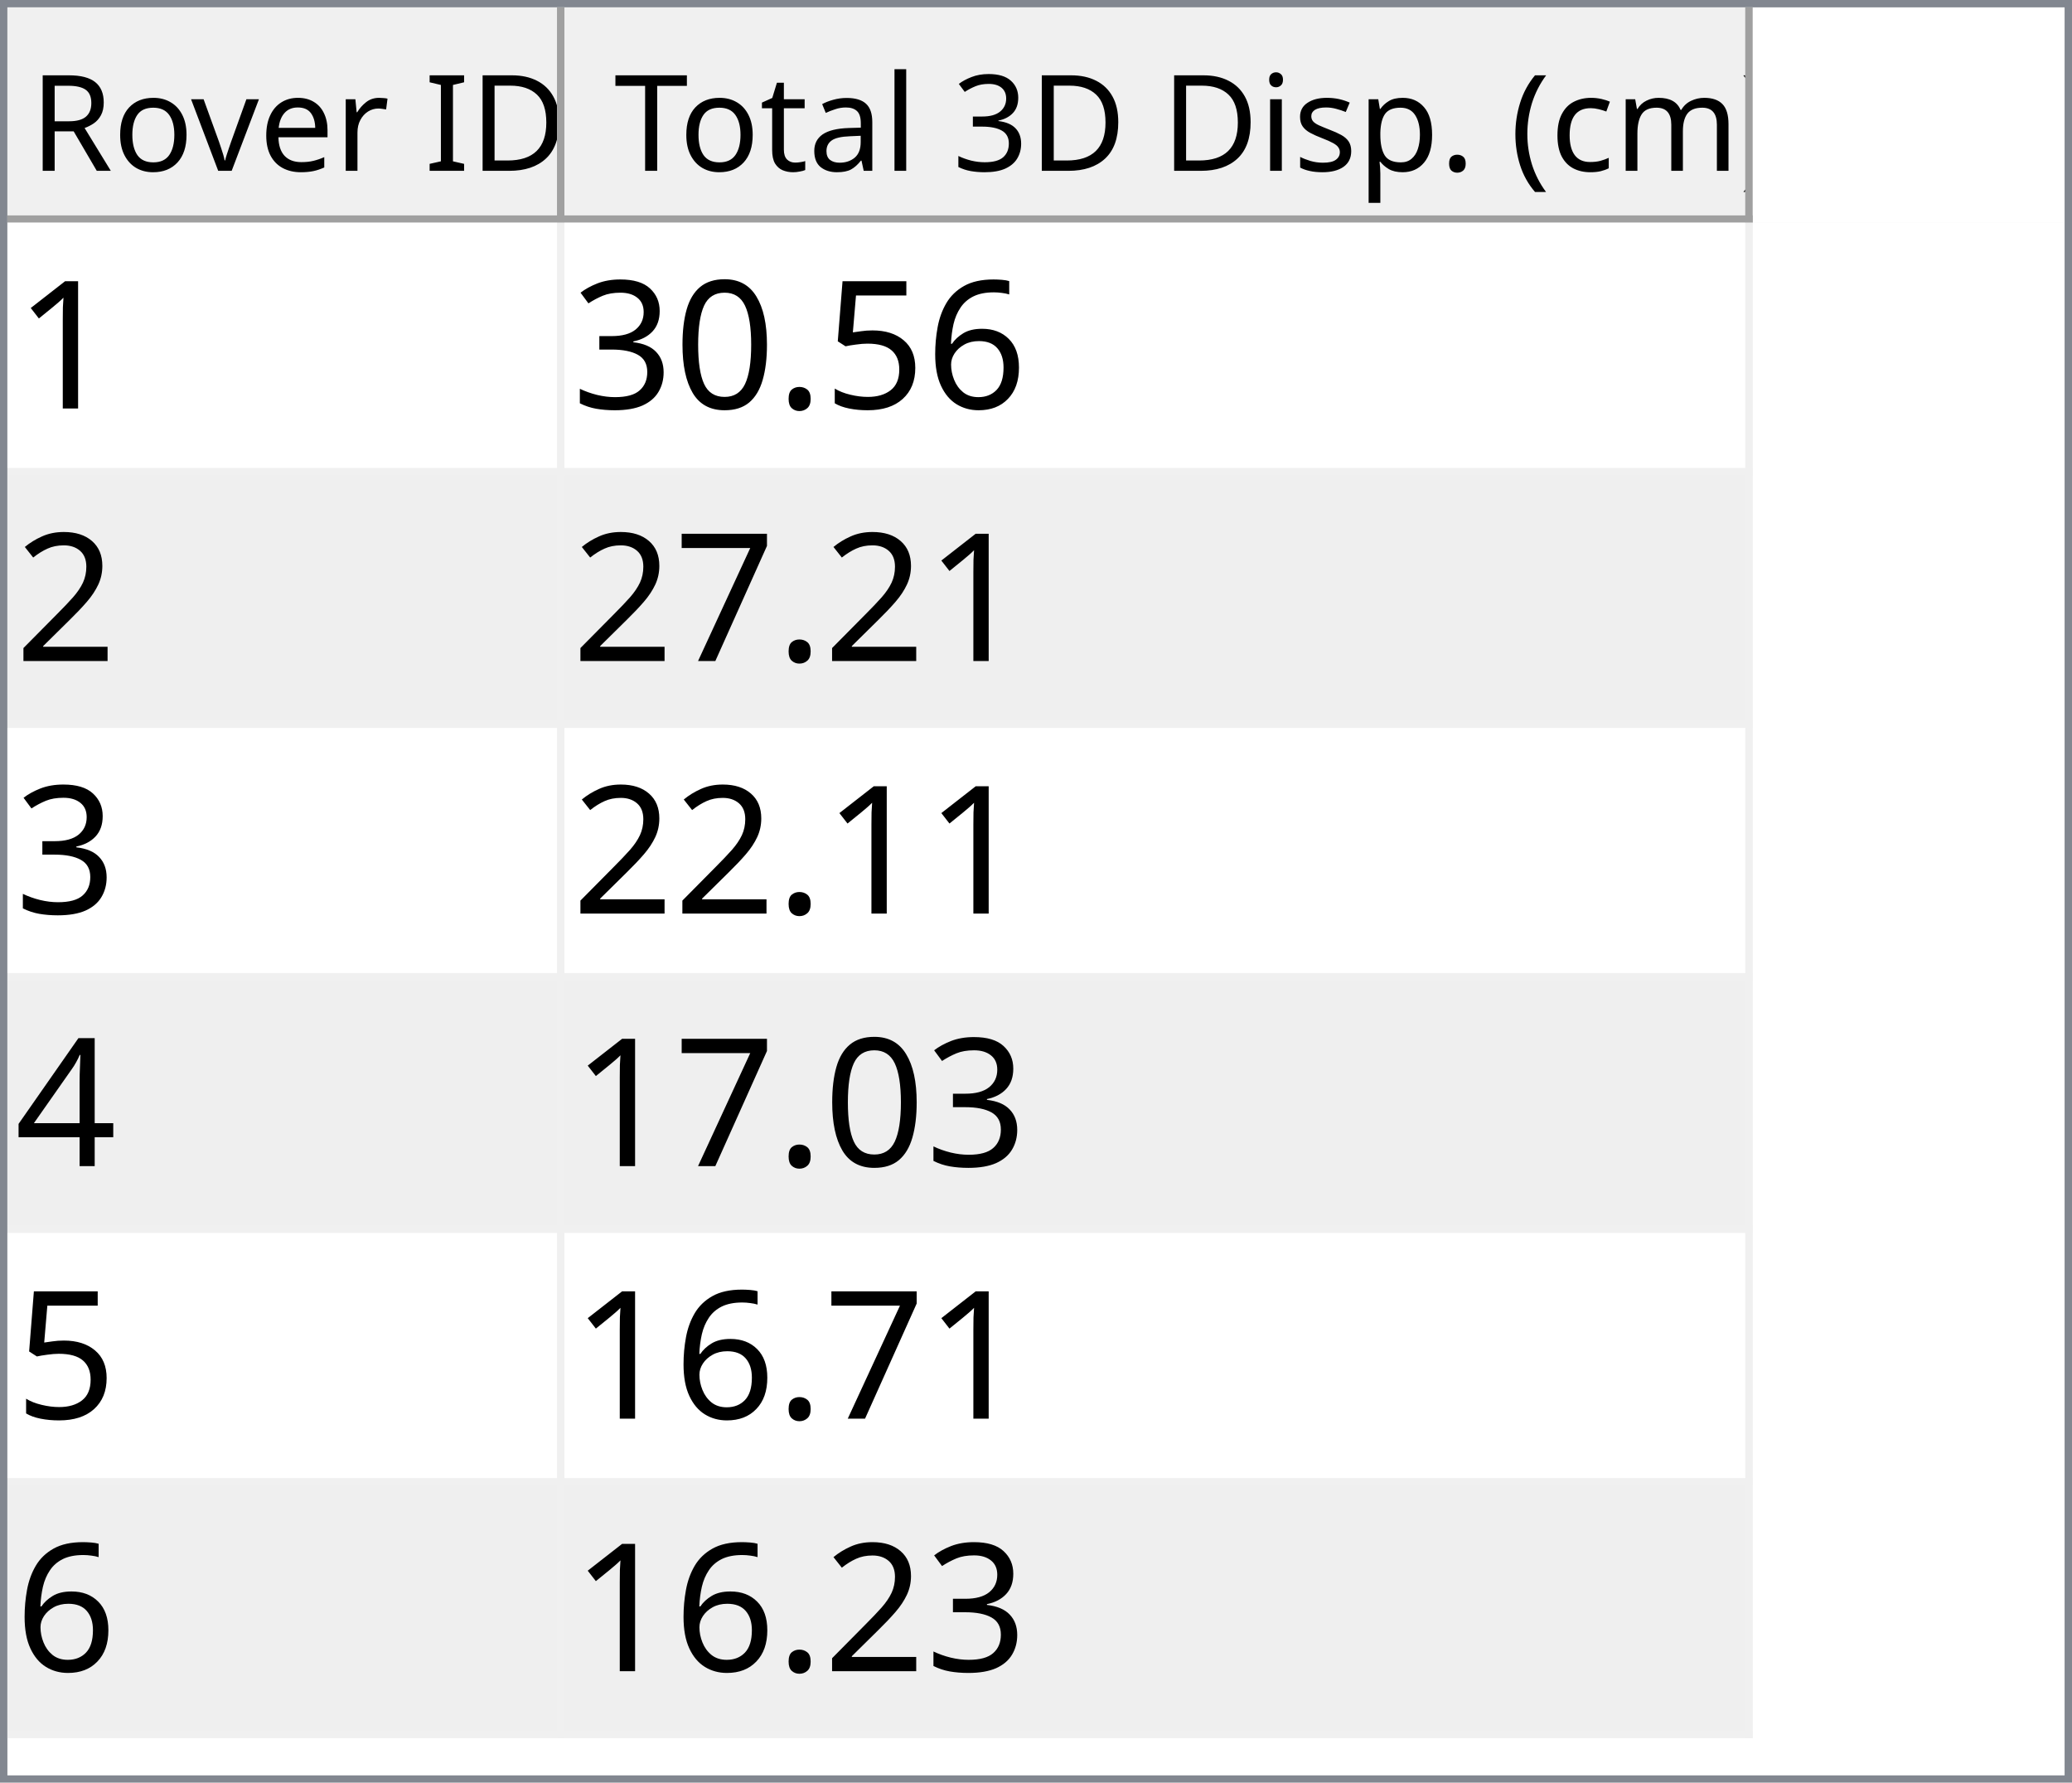
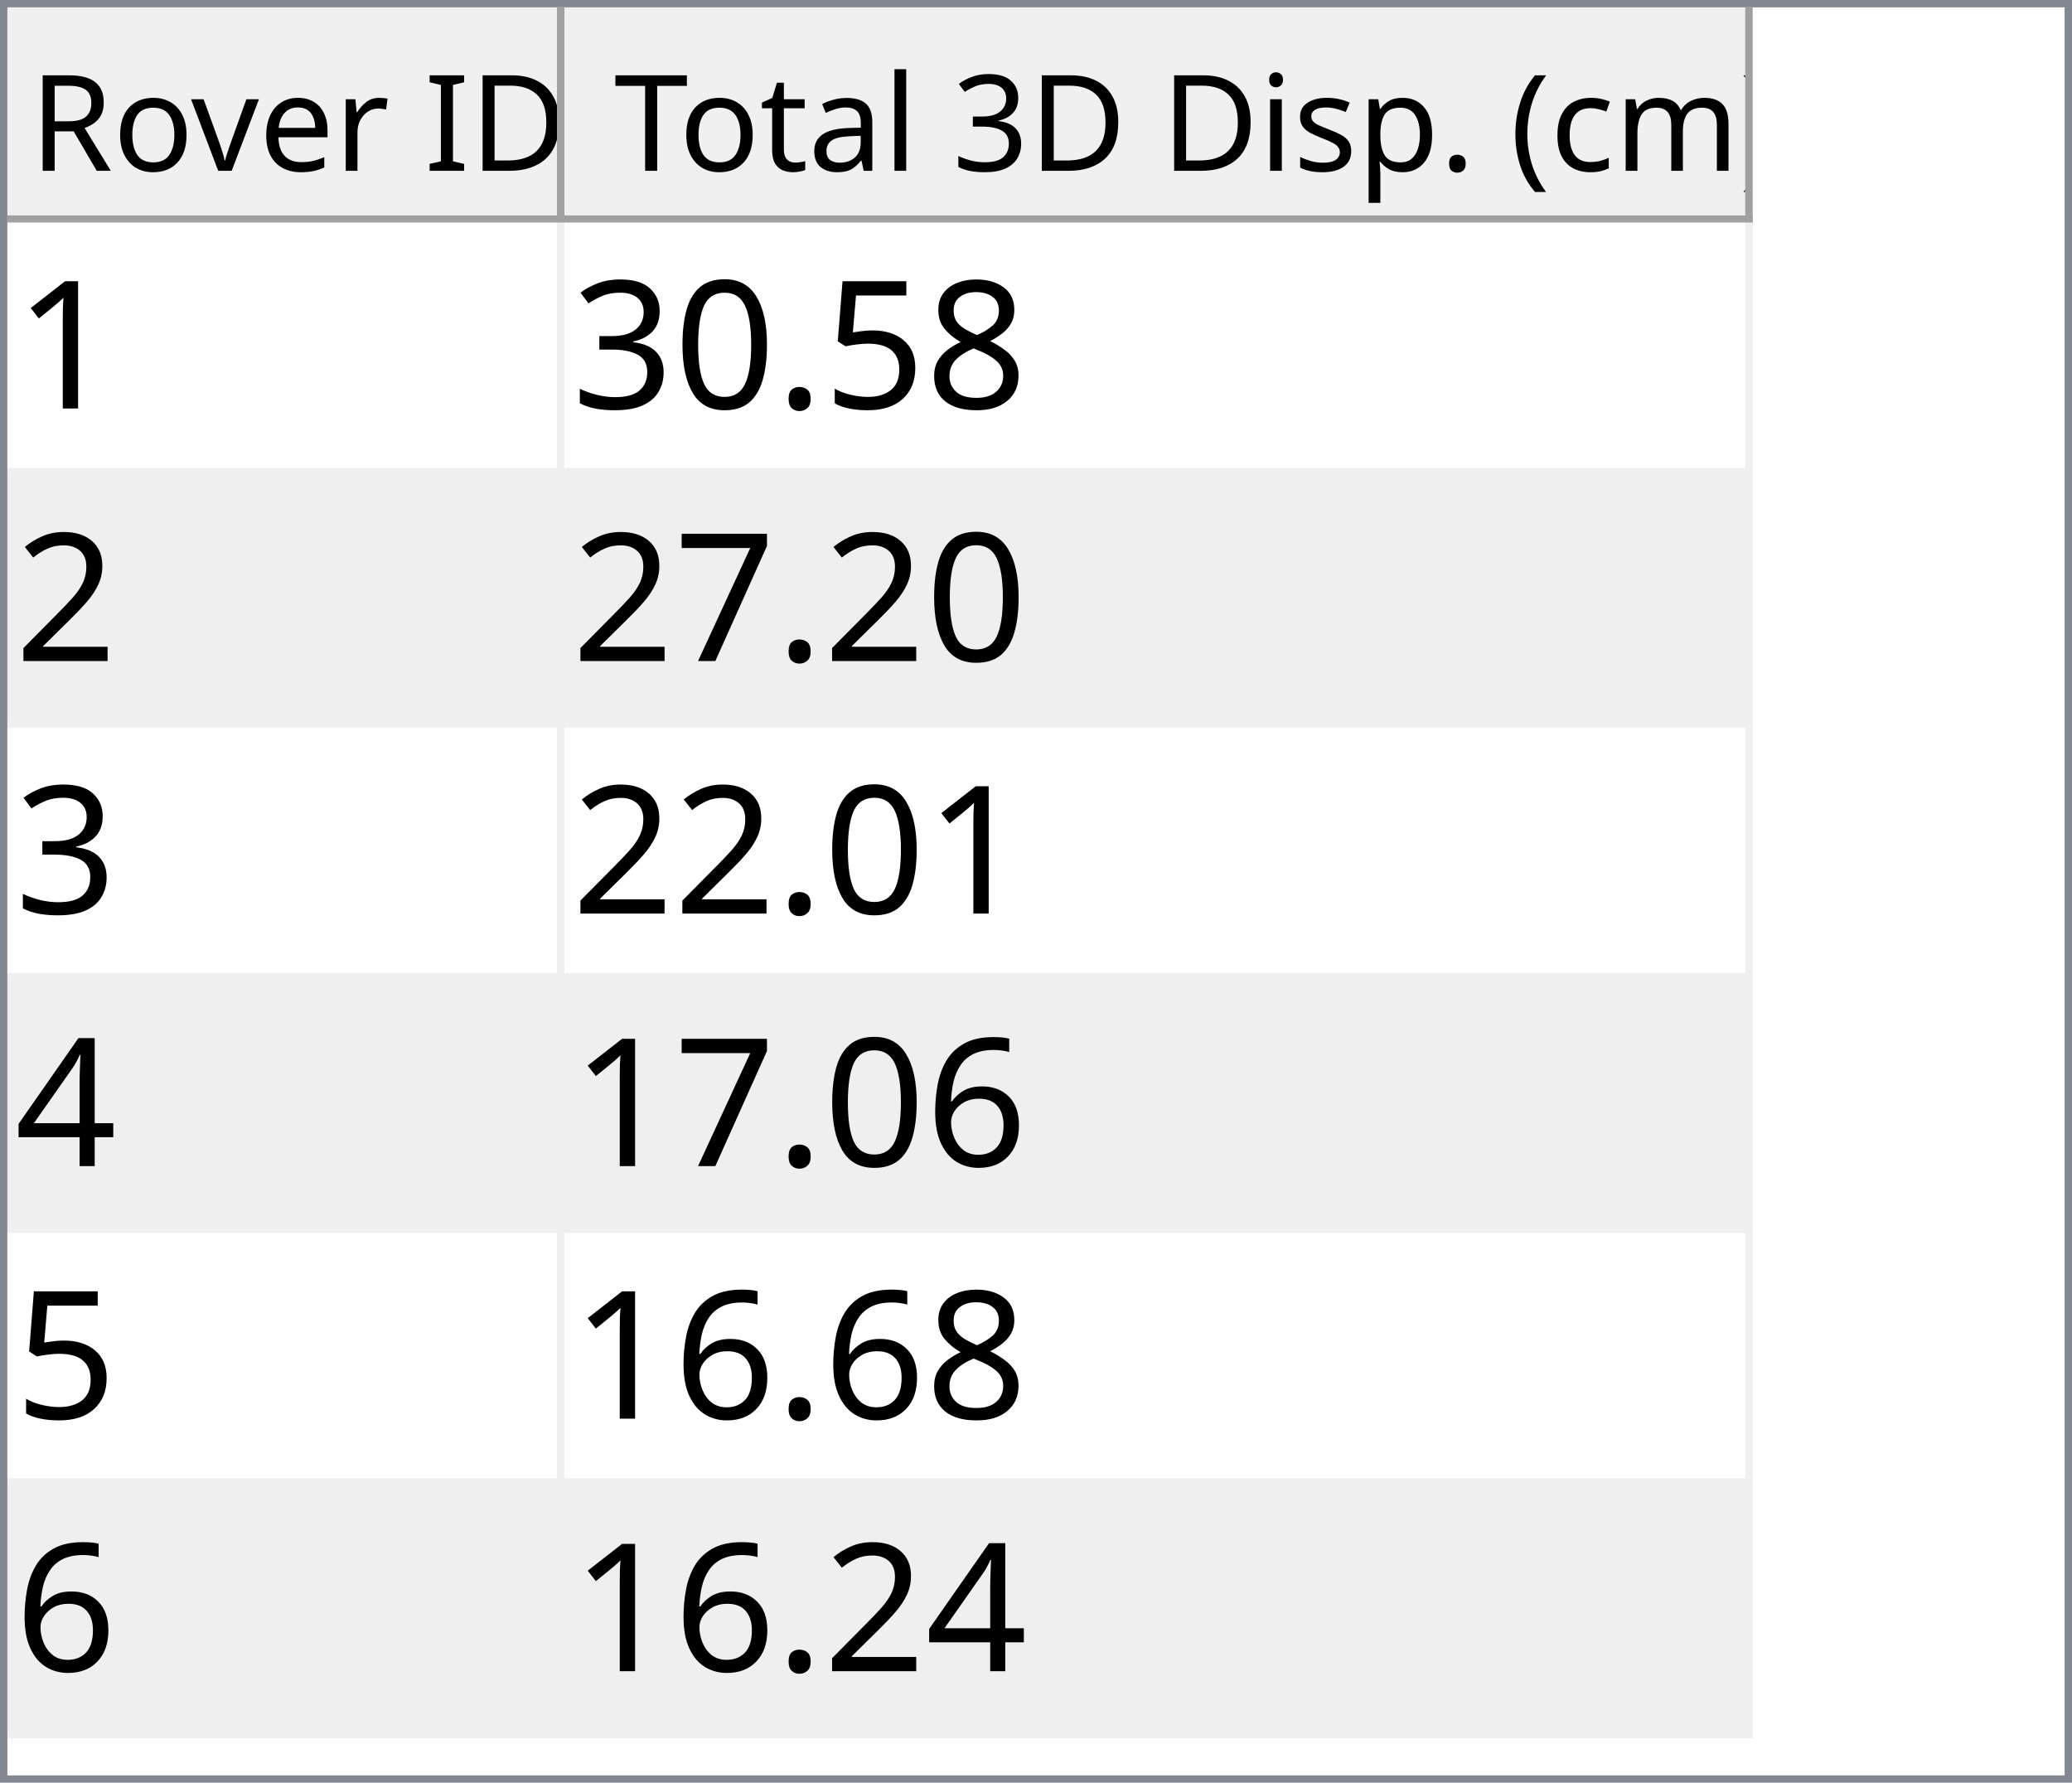
<svg xmlns="http://www.w3.org/2000/svg" style="fill-opacity:1; color-rendering:auto; color-interpolation:auto; text-rendering:auto; stroke:black; stroke-linecap:square; stroke-miterlimit:10; shape-rendering:auto; stroke-opacity:1; fill:black; stroke-dasharray:none; font-weight:normal; stroke-width:1; font-family:'Dialog'; font-style:normal; stroke-linejoin:miter; font-size:12px; stroke-dashoffset:0; image-rendering:auto;" width="279" height="240">
  <defs id="genericDefs" />
  <g>
    <defs id="defs1">
      <clipPath clipPathUnits="userSpaceOnUse" id="clipPath1">
        <path d="M0 0 L279 0 L279 240 L0 240 L0 0 Z" />
      </clipPath>
      <clipPath clipPathUnits="userSpaceOnUse" id="clipPath2">
        <path d="M0 0 L0 240 L279 240 L279 0 Z" />
      </clipPath>
      <clipPath clipPathUnits="userSpaceOnUse" id="clipPath3">
        <path d="M0 0 L0 29 L277 29 L277 0 Z" />
      </clipPath>
      <clipPath clipPathUnits="userSpaceOnUse" id="clipPath4">
        <path d="M0 0 L0 29 L75 29 L75 0 Z" />
      </clipPath>
      <clipPath clipPathUnits="userSpaceOnUse" id="clipPath5">
        <path d="M1 1 L1 28 L74 28 L74 1 Z" />
      </clipPath>
      <clipPath clipPathUnits="userSpaceOnUse" id="clipPath6">
        <path d="M0 0 L0 27 L73 27 L73 0 Z" />
      </clipPath>
      <clipPath clipPathUnits="userSpaceOnUse" id="clipPath7">
        <path d="M-0.5 -0.5 L-0.5 28.5 L74.5 28.5 L74.5 -0.5 Z" />
      </clipPath>
      <clipPath clipPathUnits="userSpaceOnUse" id="clipPath8">
        <path d="M0 0 L0 29 L160 29 L160 0 Z" />
      </clipPath>
      <clipPath clipPathUnits="userSpaceOnUse" id="clipPath9">
        <path d="M1 1 L1 28 L159 28 L159 1 Z" />
      </clipPath>
      <clipPath clipPathUnits="userSpaceOnUse" id="clipPath10">
        <path d="M0 0 L0 27 L158 27 L158 0 Z" />
      </clipPath>
      <clipPath clipPathUnits="userSpaceOnUse" id="clipPath11">
        <path d="M-0.5 -0.5 L-0.5 28.5 L159.5 28.5 L159.5 -0.5 Z" />
      </clipPath>
      <clipPath clipPathUnits="userSpaceOnUse" id="clipPath12">
        <path d="M0 0 L0 209 L277 209 L277 0 Z" />
      </clipPath>
      <clipPath clipPathUnits="userSpaceOnUse" id="clipPath13">
        <path d="M0 0 L0 204 L235 204 L235 0 Z" />
      </clipPath>
      <clipPath clipPathUnits="userSpaceOnUse" id="clipPath14">
        <path d="M-0.5 -0.5 L-0.5 203.5 L234.5 203.5 L234.5 -0.5 Z" />
      </clipPath>
      <clipPath clipPathUnits="userSpaceOnUse" id="clipPath15">
        <path d="M0 0 L0 33 L74 33 L74 0 Z" />
      </clipPath>
      <clipPath clipPathUnits="userSpaceOnUse" id="clipPath16">
        <path d="M0 0 L0 33 L159 33 L159 0 Z" />
      </clipPath>
      <font horiz-adv-x="64.551" id="font1">
        <font-face ascent="107.91" descent="25.098" units-per-em="100" style="font-style:normal; font-family:Segoe UI; font-weight:normal;" />
        <missing-glyph horiz-adv-x="64.551" d="M8.109 0 L8.109 68.266 L56.453 68.266 L56.453 0 L8.109 0 ZM15.328 7.234 L49.219 7.234 L49.219 61.031 L15.328 61.031 L15.328 7.234 Z" />
        <glyph unicode="D" horiz-adv-x="70.117" d="M9.188 0 L9.188 70.016 L28.516 70.016 Q65.531 70.016 65.531 35.891 Q65.531 19.672 55.25 9.836 Q44.969 0 27.734 0 L9.188 0 ZM17.391 62.594 L17.391 7.422 L27.828 7.422 Q41.609 7.422 49.273 14.797 Q56.938 22.172 56.938 35.688 Q56.938 62.594 28.328 62.594 L17.391 62.594 Z" />
        <glyph unicode="I" horiz-adv-x="26.611" d="M17.391 0 L9.188 0 L9.188 70.016 L17.391 70.016 L17.391 0 Z" />
        <glyph unicode=" " horiz-adv-x="27.393" d="" />
        <glyph unicode="r" horiz-adv-x="34.766" d="M34.188 41.891 Q32.078 43.5 28.125 43.5 Q23 43.5 19.555 38.672 Q16.109 33.844 16.109 25.484 L16.109 0 L8.109 0 L8.109 50 L16.109 50 L16.109 39.703 L16.312 39.703 Q18.016 44.969 21.531 47.922 Q25.047 50.875 29.391 50.875 Q32.516 50.875 34.188 50.203 L34.188 41.891 Z" />
        <glyph unicode="e" horiz-adv-x="52.295" d="M48.297 23 L12.984 23 Q13.188 14.656 17.484 10.109 Q21.781 5.562 29.297 5.562 Q37.75 5.562 44.828 11.141 L44.828 3.609 Q38.234 -1.172 27.391 -1.172 Q16.797 -1.172 10.742 5.641 Q4.688 12.453 4.688 24.812 Q4.688 36.469 11.305 43.82 Q17.922 51.172 27.734 51.172 Q37.547 51.172 42.922 44.828 Q48.297 38.484 48.297 27.203 L48.297 23 ZM40.094 29.781 Q40.047 36.719 36.75 40.578 Q33.453 44.438 27.594 44.438 Q21.922 44.438 17.969 40.383 Q14.016 36.328 13.094 29.781 L40.094 29.781 Z" />
        <glyph unicode="v" horiz-adv-x="47.9" d="M47.406 50 L27.484 0 L19.625 0 L0.688 50 L9.469 50 L22.172 13.672 Q23.578 9.672 23.922 6.688 L24.125 6.688 Q24.609 10.453 25.688 13.484 L38.969 50 L47.406 50 Z" />
        <glyph unicode="o" horiz-adv-x="58.594" d="M29 -1.172 Q17.922 -1.172 11.305 5.836 Q4.688 12.844 4.688 24.422 Q4.688 37.016 11.57 44.094 Q18.453 51.172 30.172 51.172 Q41.359 51.172 47.633 44.289 Q53.906 37.406 53.906 25.203 Q53.906 13.234 47.141 6.031 Q40.375 -1.172 29 -1.172 ZM29.594 44.438 Q21.875 44.438 17.383 39.188 Q12.891 33.938 12.891 24.703 Q12.891 15.828 17.43 10.695 Q21.969 5.562 29.594 5.562 Q37.359 5.562 41.531 10.594 Q45.703 15.625 45.703 24.906 Q45.703 34.281 41.531 39.359 Q37.359 44.438 29.594 44.438 Z" />
        <glyph unicode="R" horiz-adv-x="59.814" d="M59.375 0 L49.609 0 L37.891 19.625 Q36.281 22.359 34.766 24.289 Q33.25 26.219 31.664 27.438 Q30.078 28.656 28.25 29.219 Q26.422 29.781 24.125 29.781 L17.391 29.781 L17.391 0 L9.188 0 L9.188 70.016 L30.078 70.016 Q34.672 70.016 38.555 68.867 Q42.438 67.719 45.289 65.375 Q48.141 63.031 49.758 59.547 Q51.375 56.062 51.375 51.375 Q51.375 47.703 50.273 44.656 Q49.172 41.609 47.148 39.211 Q45.125 36.812 42.266 35.133 Q39.406 33.453 35.844 32.516 L35.844 32.328 Q37.594 31.547 38.891 30.547 Q40.188 29.547 41.359 28.18 Q42.531 26.812 43.68 25.078 Q44.828 23.344 46.234 21.047 L59.375 0 ZM17.391 62.594 L17.391 37.203 L28.516 37.203 Q31.594 37.203 34.203 38.133 Q36.812 39.062 38.719 40.797 Q40.625 42.531 41.703 45.047 Q42.781 47.562 42.781 50.688 Q42.781 56.297 39.141 59.445 Q35.5 62.594 28.609 62.594 L17.391 62.594 Z" />
        <glyph unicode=")" horiz-adv-x="30.176" d="M8.297 -15.922 L1.172 -15.922 Q16.406 2.344 16.406 26.812 Q16.406 51.469 1.078 70.016 L8.297 70.016 Q23.531 52.156 23.531 26.703 Q23.531 1.375 8.297 -15.922 Z" />
        <glyph unicode="m" horiz-adv-x="86.133" d="M79.109 0 L71.094 0 L71.094 28.719 Q71.094 37.016 68.531 40.727 Q65.969 44.438 59.906 44.438 Q54.781 44.438 51.195 39.75 Q47.609 35.062 47.609 28.516 L47.609 0 L39.594 0 L39.594 29.688 Q39.594 44.438 28.219 44.438 Q22.953 44.438 19.531 40.016 Q16.109 35.594 16.109 28.516 L16.109 0 L8.109 0 L8.109 50 L16.109 50 L16.109 42.094 L16.312 42.094 Q21.625 51.172 31.844 51.172 Q36.969 51.172 40.773 48.312 Q44.578 45.453 46 40.828 Q51.562 51.172 62.594 51.172 Q79.109 51.172 79.109 30.812 L79.109 0 Z" />
        <glyph unicode="c" horiz-adv-x="46.191" d="M42.188 2.297 Q36.422 -1.172 28.516 -1.172 Q17.828 -1.172 11.258 5.789 Q4.688 12.75 4.688 23.828 Q4.688 36.188 11.766 43.68 Q18.844 51.172 30.672 51.172 Q37.25 51.172 42.281 48.734 L42.281 40.531 Q36.719 44.438 30.375 44.438 Q22.703 44.438 17.797 38.945 Q12.891 33.453 12.891 24.516 Q12.891 15.719 17.508 10.641 Q22.125 5.562 29.891 5.562 Q36.422 5.562 42.188 9.906 L42.188 2.297 Z" />
        <glyph unicode="(" horiz-adv-x="30.176" d="M29.109 -15.922 L21.969 -15.922 Q6.844 1.375 6.844 26.703 Q6.844 52.156 21.969 70.016 L29.203 70.016 Q13.875 51.469 13.875 26.812 Q13.875 2.344 29.109 -15.922 Z" />
        <glyph unicode="." horiz-adv-x="21.68" d="M10.891 -1.078 Q8.641 -1.078 7.055 0.539 Q5.469 2.156 5.469 4.391 Q5.469 6.641 7.055 8.273 Q8.641 9.906 10.891 9.906 Q13.188 9.906 14.797 8.273 Q16.406 6.641 16.406 4.391 Q16.406 2.156 14.797 0.539 Q13.188 -1.078 10.891 -1.078 Z" />
        <glyph unicode="p" horiz-adv-x="58.789" d="M16.312 7.234 L16.109 7.234 L16.109 -23 L8.109 -23 L8.109 50 L16.109 50 L16.109 41.219 L16.312 41.219 Q22.219 51.172 33.594 51.172 Q43.266 51.172 48.688 44.461 Q54.109 37.75 54.109 26.469 Q54.109 13.922 48 6.375 Q41.891 -1.172 31.297 -1.172 Q21.578 -1.172 16.312 7.234 ZM16.109 27.391 L16.109 20.406 Q16.109 14.203 20.141 9.883 Q24.172 5.562 30.375 5.562 Q37.641 5.562 41.773 11.133 Q45.906 16.703 45.906 26.609 Q45.906 34.969 42.047 39.703 Q38.188 44.438 31.594 44.438 Q24.609 44.438 20.359 39.578 Q16.109 34.719 16.109 27.391 Z" />
        <glyph unicode="s" horiz-adv-x="42.432" d="M5.078 1.812 L5.078 10.406 Q11.625 5.562 19.484 5.562 Q30.031 5.562 30.031 12.594 Q30.031 14.594 29.125 15.992 Q28.219 17.391 26.68 18.461 Q25.141 19.531 23.07 20.383 Q21 21.234 18.609 22.172 Q15.281 23.484 12.766 24.828 Q10.25 26.172 8.57 27.859 Q6.891 29.547 6.031 31.695 Q5.172 33.844 5.172 36.719 Q5.172 40.234 6.789 42.945 Q8.406 45.656 11.086 47.484 Q13.766 49.312 17.211 50.242 Q20.656 51.172 24.312 51.172 Q30.812 51.172 35.938 48.922 L35.938 40.828 Q30.422 44.438 23.25 44.438 Q21 44.438 19.195 43.922 Q17.391 43.406 16.094 42.477 Q14.797 41.547 14.086 40.258 Q13.375 38.969 13.375 37.406 Q13.375 35.453 14.086 34.133 Q14.797 32.812 16.164 31.789 Q17.531 30.766 19.484 29.938 Q21.438 29.109 23.922 28.125 Q27.25 26.859 29.883 25.516 Q32.516 24.172 34.375 22.484 Q36.234 20.797 37.234 18.602 Q38.234 16.406 38.234 13.375 Q38.234 9.672 36.602 6.938 Q34.969 4.203 32.234 2.398 Q29.5 0.594 25.93 -0.289 Q22.359 -1.172 18.453 -1.172 Q10.75 -1.172 5.078 1.812 Z" />
        <glyph unicode="i" horiz-adv-x="24.219" d="M12.203 62.703 Q10.062 62.703 8.547 64.164 Q7.031 65.625 7.031 67.875 Q7.031 70.125 8.547 71.609 Q10.062 73.094 12.203 73.094 Q14.406 73.094 15.945 71.609 Q17.484 70.125 17.484 67.875 Q17.484 65.719 15.945 64.211 Q14.406 62.703 12.203 62.703 ZM16.109 0 L8.109 0 L8.109 50 L16.109 50 L16.109 0 Z" />
        <glyph unicode="3" horiz-adv-x="53.906" d="M46.531 19.828 Q46.531 15.094 44.75 11.211 Q42.969 7.328 39.719 4.57 Q36.469 1.812 31.93 0.297 Q27.391 -1.219 21.922 -1.219 Q11.922 -1.219 6 2.594 L6 11.188 Q13.094 5.609 22.219 5.609 Q25.875 5.609 28.828 6.539 Q31.781 7.469 33.906 9.227 Q36.031 10.984 37.18 13.477 Q38.328 15.969 38.328 19.094 Q38.328 32.812 18.797 32.812 L12.984 32.812 L12.984 39.594 L18.5 39.594 Q35.797 39.594 35.797 52.484 Q35.797 64.406 22.609 64.406 Q15.188 64.406 8.688 59.422 L8.688 67.188 Q15.375 71.188 24.609 71.188 Q29 71.188 32.57 69.969 Q36.141 68.75 38.68 66.555 Q41.219 64.359 42.609 61.281 Q44 58.203 44 54.5 Q44 40.672 30.031 36.719 L30.031 36.531 Q33.594 36.141 36.625 34.797 Q39.656 33.453 41.852 31.305 Q44.047 29.156 45.289 26.25 Q46.531 23.344 46.531 19.828 Z" />
        <glyph unicode="l" horiz-adv-x="24.219" d="M16.109 0 L8.109 0 L8.109 74.031 L16.109 74.031 L16.109 0 Z" />
        <glyph unicode="a" horiz-adv-x="50.879" d="M43.891 0 L35.891 0 L35.891 7.812 L35.688 7.812 Q30.469 -1.172 20.312 -1.172 Q12.844 -1.172 8.617 2.781 Q4.391 6.734 4.391 13.281 Q4.391 27.297 20.906 29.594 L35.891 31.688 Q35.891 44.438 25.594 44.438 Q16.547 44.438 9.281 38.281 L9.281 46.484 Q16.656 51.172 26.266 51.172 Q43.891 51.172 43.891 32.516 L43.891 0 ZM35.891 25.297 L23.828 23.641 Q18.266 22.859 15.43 20.875 Q12.594 18.891 12.594 13.875 Q12.594 10.203 15.211 7.883 Q17.828 5.562 22.172 5.562 Q28.125 5.562 32.008 9.742 Q35.891 13.922 35.891 20.312 L35.891 25.297 Z" />
        <glyph unicode="t" horiz-adv-x="33.887" d="M31.297 0.484 Q28.469 -1.078 23.828 -1.078 Q10.688 -1.078 10.688 13.578 L10.688 43.172 L2.094 43.172 L2.094 50 L10.688 50 L10.688 62.203 L18.703 64.797 L18.703 50 L31.297 50 L31.297 43.172 L18.703 43.172 L18.703 14.984 Q18.703 9.969 20.414 7.82 Q22.125 5.672 26.078 5.672 Q29.109 5.672 31.297 7.328 L31.297 0.484 Z" />
        <glyph unicode="T" horiz-adv-x="52.393" d="M50.594 62.594 L30.375 62.594 L30.375 0 L22.172 0 L22.172 62.594 L2 62.594 L2 70.016 L50.594 70.016 L50.594 62.594 Z" />
      </font>
      <font horiz-adv-x="75.0" id="font2">
        <font-face ascent="100.537" descent="21.973" units-per-em="100" style="font-style:normal; font-family:sans-serif; font-weight:normal;" />
        <missing-glyph horiz-adv-x="75.0" d="M12.5 0 L12.5 62.5 L62.5 62.5 L62.5 0 L12.5 0 ZM14.062 1.562 L60.938 1.562 L60.938 60.938 L14.062 60.938 L14.062 1.562 Z" />
        <glyph unicode="1" horiz-adv-x="55.615" d="M37.25 0 L28.469 0 L28.469 56 Q25.297 52.984 20.141 49.953 Q14.984 46.922 10.891 45.406 L10.891 53.906 Q18.266 57.375 23.781 62.305 Q29.297 67.234 31.594 71.875 L37.25 71.875 L37.25 0 Z" />
-         <glyph unicode="6" horiz-adv-x="55.615" d="M49.75 54.047 L41.016 53.375 Q39.844 58.547 37.703 60.891 Q34.125 64.656 28.906 64.656 Q24.703 64.656 21.531 62.312 Q17.391 59.281 14.992 53.469 Q12.594 47.656 12.5 36.922 Q15.672 41.75 20.266 44.094 Q24.859 46.438 29.891 46.438 Q38.672 46.438 44.852 39.969 Q51.031 33.5 51.031 23.25 Q51.031 16.5 48.125 10.719 Q45.219 4.938 40.141 1.859 Q35.062 -1.219 28.609 -1.219 Q17.625 -1.219 10.695 6.859 Q3.766 14.938 3.766 33.5 Q3.766 54.25 11.422 63.672 Q18.109 71.875 29.438 71.875 Q37.891 71.875 43.289 67.141 Q48.688 62.406 49.75 54.047 ZM13.875 23.188 Q13.875 18.656 15.797 14.508 Q17.719 10.359 21.188 8.18 Q24.656 6 28.469 6 Q34.031 6 38.039 10.492 Q42.047 14.984 42.047 22.703 Q42.047 30.125 38.086 34.398 Q34.125 38.672 28.125 38.672 Q22.172 38.672 18.023 34.398 Q13.875 30.125 13.875 23.188 Z" />
+         <glyph unicode="8" horiz-adv-x="55.615" d="M17.672 38.812 Q12.203 40.828 9.57 44.539 Q6.938 48.25 6.938 53.422 Q6.938 61.234 12.555 66.555 Q18.172 71.875 27.484 71.875 Q36.859 71.875 42.578 66.43 Q48.297 60.984 48.297 53.172 Q48.297 48.188 45.68 44.508 Q43.062 40.828 37.75 38.812 Q44.344 36.672 47.781 31.883 Q51.219 27.094 51.219 20.453 Q51.219 11.281 44.727 5.031 Q38.234 -1.219 27.641 -1.219 Q17.047 -1.219 10.547 5.055 Q4.047 11.328 4.047 20.703 Q4.047 27.688 7.594 32.398 Q11.141 37.109 17.672 38.812 ZM15.922 53.719 Q15.922 48.641 19.195 45.414 Q22.469 42.188 27.688 42.188 Q32.766 42.188 36.016 45.383 Q39.266 48.578 39.266 53.219 Q39.266 58.062 35.914 61.359 Q32.562 64.656 27.594 64.656 Q22.562 64.656 19.242 61.43 Q15.922 58.203 15.922 53.719 ZM13.094 20.656 Q13.094 16.891 14.875 13.375 Q16.656 9.859 20.172 7.93 Q23.688 6 27.734 6 Q34.031 6 38.133 10.055 Q42.234 14.109 42.234 20.359 Q42.234 26.703 38.016 30.859 Q33.797 35.016 27.438 35.016 Q21.234 35.016 17.164 30.914 Q13.094 26.812 13.094 20.656 Z" />
        <glyph unicode="5" horiz-adv-x="55.615" d="M4.156 18.75 L13.375 19.531 Q14.406 12.797 18.141 9.398 Q21.875 6 27.156 6 Q33.5 6 37.891 10.789 Q42.281 15.578 42.281 23.484 Q42.281 31 38.062 35.352 Q33.844 39.703 27 39.703 Q22.75 39.703 19.336 37.773 Q15.922 35.844 13.969 32.766 L5.719 33.844 L12.641 70.609 L48.25 70.609 L48.25 62.203 L19.672 62.203 L15.828 42.969 Q22.266 47.469 29.344 47.469 Q38.719 47.469 45.164 40.969 Q51.609 34.469 51.609 24.266 Q51.609 14.547 45.953 7.469 Q39.062 -1.219 27.156 -1.219 Q17.391 -1.219 11.211 4.25 Q5.031 9.719 4.156 18.75 Z" />
        <glyph unicode="." horiz-adv-x="27.783" d="M9.078 0 L9.078 10.016 L19.094 10.016 L19.094 0 L9.078 0 Z" />
        <glyph unicode="0" horiz-adv-x="55.615" d="M4.156 35.297 Q4.156 48 6.766 55.742 Q9.375 63.484 14.523 67.68 Q19.672 71.875 27.484 71.875 Q33.25 71.875 37.594 69.555 Q41.938 67.234 44.773 62.867 Q47.609 58.5 49.219 52.227 Q50.828 45.953 50.828 35.297 Q50.828 22.703 48.242 14.969 Q45.656 7.234 40.508 3.008 Q35.359 -1.219 27.484 -1.219 Q17.141 -1.219 11.234 6.203 Q4.156 15.141 4.156 35.297 ZM13.188 35.297 Q13.188 17.672 17.312 11.836 Q21.438 6 27.484 6 Q33.547 6 37.672 11.859 Q41.797 17.719 41.797 35.297 Q41.797 52.984 37.672 58.789 Q33.547 64.594 27.391 64.594 Q21.344 64.594 17.719 59.469 Q13.188 52.938 13.188 35.297 Z" />
        <glyph unicode="3" horiz-adv-x="55.615" d="M4.203 18.891 L12.984 20.062 Q14.5 12.594 18.141 9.297 Q21.781 6 27 6 Q33.203 6 37.477 10.297 Q41.75 14.594 41.75 20.953 Q41.75 27 37.797 30.93 Q33.844 34.859 27.734 34.859 Q25.25 34.859 21.531 33.891 L22.516 41.609 Q23.391 41.5 23.922 41.5 Q29.547 41.5 34.039 44.43 Q38.531 47.359 38.531 53.469 Q38.531 58.297 35.258 61.477 Q31.984 64.656 26.812 64.656 Q21.688 64.656 18.266 61.43 Q14.844 58.203 13.875 51.766 L5.078 53.328 Q6.688 62.156 12.398 67.016 Q18.109 71.875 26.609 71.875 Q32.469 71.875 37.398 69.359 Q42.328 66.844 44.945 62.5 Q47.562 58.156 47.562 53.266 Q47.562 48.641 45.07 44.828 Q42.578 41.016 37.703 38.766 Q44.047 37.312 47.562 32.695 Q51.078 28.078 51.078 21.141 Q51.078 11.766 44.242 5.25 Q37.406 -1.266 26.953 -1.266 Q17.531 -1.266 11.305 4.352 Q5.078 9.969 4.203 18.891 Z" />
        <glyph unicode="2" horiz-adv-x="55.615" d="M50.344 8.453 L50.344 0 L3.031 0 Q2.938 3.172 4.047 6.109 Q5.859 10.938 9.836 15.625 Q13.812 20.312 21.344 26.469 Q33.016 36.031 37.117 41.625 Q41.219 47.219 41.219 52.203 Q41.219 57.422 37.477 61.008 Q33.734 64.594 27.734 64.594 Q21.391 64.594 17.578 60.789 Q13.766 56.984 13.719 50.25 L4.688 51.172 Q5.609 61.281 11.664 66.578 Q17.719 71.875 27.938 71.875 Q38.234 71.875 44.242 66.164 Q50.25 60.453 50.25 52 Q50.25 47.703 48.492 43.555 Q46.734 39.406 42.656 34.812 Q38.578 30.219 29.109 22.219 Q21.188 15.578 18.945 13.211 Q16.703 10.844 15.234 8.453 L50.344 8.453 Z" />
        <glyph unicode="7" horiz-adv-x="55.615" d="M4.734 62.203 L4.734 70.656 L51.078 70.656 L51.078 63.812 Q44.234 56.547 37.523 44.484 Q30.812 32.422 27.156 19.672 Q24.516 10.688 23.781 0 L14.75 0 Q14.891 8.453 18.062 20.414 Q21.234 32.375 27.172 43.484 Q33.109 54.594 39.797 62.203 L4.734 62.203 Z" />
        <glyph unicode="4" horiz-adv-x="55.615" d="M32.328 0 L32.328 17.141 L1.266 17.141 L1.266 25.203 L33.938 71.578 L41.109 71.578 L41.109 25.203 L50.781 25.203 L50.781 17.141 L41.109 17.141 L41.109 0 L32.328 0 ZM32.328 25.203 L32.328 57.469 L9.906 25.203 L32.328 25.203 Z" />
+         <glyph unicode="6" horiz-adv-x="55.615" d="M49.75 54.047 L41.016 53.375 Q39.844 58.547 37.703 60.891 Q34.125 64.656 28.906 64.656 Q24.703 64.656 21.531 62.312 Q17.391 59.281 14.992 53.469 Q12.594 47.656 12.5 36.922 Q15.672 41.75 20.266 44.094 Q24.859 46.438 29.891 46.438 Q38.672 46.438 44.852 39.969 Q51.031 33.5 51.031 23.25 Q51.031 16.5 48.125 10.719 Q45.219 4.938 40.141 1.859 Q35.062 -1.219 28.609 -1.219 Q17.625 -1.219 10.695 6.859 Q3.766 14.938 3.766 33.5 Q3.766 54.25 11.422 63.672 Q18.109 71.875 29.438 71.875 Q37.891 71.875 43.289 67.141 Q48.688 62.406 49.75 54.047 ZM13.875 23.188 Q13.875 18.656 15.797 14.508 Q17.719 10.359 21.188 8.18 Q24.656 6 28.469 6 Q34.031 6 38.039 10.492 Q42.047 14.984 42.047 22.703 Q42.047 30.125 38.086 34.398 Q34.125 38.672 28.125 38.672 Q22.172 38.672 18.023 34.398 Q13.875 30.125 13.875 23.188 Z" />
      </font>
    </defs>
    <g style="fill:white; stroke:white;">
      <rect x="0" y="0" width="279" style="clip-path:url(#clipPath1); stroke:none;" height="240" />
    </g>
    <g style="fill:white; text-rendering:optimizeSpeed; color-rendering:optimizeSpeed; image-rendering:optimizeSpeed; shape-rendering:crispEdges; stroke:white; color-interpolation:sRGB;">
      <rect x="0" width="279" height="240" y="0" style="stroke:none;" />
      <path style="stroke:none;" d="M0 240 L279 240 L279 0 L0 0 Z" />
    </g>
    <g style="fill:rgb(240,240,240); font-size:18px; font-family:'Segoe UI'; stroke:rgb(240,240,240);">
      <rect x="0" y="0" width="279" style="clip-path:url(#clipPath2); stroke:none;" height="240" />
    </g>
    <g style="fill:rgb(130,135,144); font-size:18px; font-family:'Segoe UI'; stroke:rgb(130,135,144);">
      <path d="M0 0 L279 0 L279 240 L0 240 L0 0 ZM1 1 L278 1 L278 239 L1 239 L1 1 Z" style="fill-rule:evenodd; clip-path:url(#clipPath2); stroke:none;" />
    </g>
    <g style="fill:white; font-size:18px; font-family:'Segoe UI'; stroke:white;" transform="translate(1,1)">
      <rect x="0" y="0" width="277" style="clip-path:url(#clipPath3); stroke:none;" height="29" />
    </g>
    <g style="fill:rgb(240,240,240); font-size:18px; font-family:'Segoe UI'; stroke:rgb(240,240,240);" transform="translate(1,1)">
      <rect x="0" y="0" width="75" style="clip-path:url(#clipPath4); stroke:none;" height="29" />
    </g>
    <g style="font-family:'Segoe UI'; font-size:18px;" transform="translate(2,2)">
      <text x="2" xml:space="preserve" y="21" style="clip-path:url(#clipPath6); stroke:none;">Rover ID</text>
    </g>
    <g transform="translate(1.5,1.5)" style="fill:rgb(160,160,160); font-size:18px; font-family:'Segoe UI'; stroke:rgb(160,160,160); stroke-linejoin:bevel;">
      <line x1="74" x2="74" y1="0" style="fill:none; clip-path:url(#clipPath7);" y2="28" />
    </g>
    <g transform="matrix(1,0,0,1,1,1) translate(0.5,0.5)" style="fill:rgb(160,160,160); font-size:18px; font-family:'Segoe UI'; stroke:rgb(160,160,160); stroke-linejoin:bevel;">
      <line x1="0" x2="74" y1="28" style="fill:none; clip-path:url(#clipPath7);" y2="28" />
    </g>
    <g style="fill:rgb(240,240,240); font-size:18px; font-family:'Segoe UI'; stroke:rgb(240,240,240);" transform="translate(76,1)">
      <rect x="0" y="0" width="160" style="clip-path:url(#clipPath8); stroke:none;" height="29" />
    </g>
    <g style="font-family:'Segoe UI'; font-size:18px;" transform="translate(77,2)">
      <text x="1" xml:space="preserve" y="21" style="clip-path:url(#clipPath10); stroke:none;"> Total 3D Disp. (cm)</text>
    </g>
    <g transform="translate(76.5,1.5)" style="fill:rgb(160,160,160); font-size:18px; font-family:'Segoe UI'; stroke:rgb(160,160,160); stroke-linejoin:bevel;">
      <line x1="159" x2="159" y1="0" style="fill:none; clip-path:url(#clipPath11);" y2="28" />
    </g>
    <g transform="matrix(1,0,0,1,76,1) translate(0.5,0.5)" style="fill:rgb(160,160,160); font-size:18px; font-family:'Segoe UI'; stroke:rgb(160,160,160); stroke-linejoin:bevel;">
      <line x1="0" x2="159" y1="28" style="fill:none; clip-path:url(#clipPath11);" y2="28" />
    </g>
    <g style="fill:white; font-size:18px; font-family:'Segoe UI'; stroke:white;" transform="translate(1,30)">
      <rect x="0" y="0" width="277" style="clip-path:url(#clipPath12); stroke:none;" height="209" />
    </g>
    <g style="fill:rgb(240,240,240); font-size:24px; font-family:sans-serif; stroke:rgb(240,240,240);" transform="translate(1,30)">
      <rect x="0" y="0" width="235" style="clip-path:url(#clipPath13); stroke:none;" height="204" />
      <line transform="translate(0.5,0.5)" x1="0" x2="234" y1="33" style="clip-path:url(#clipPath14); fill:none; stroke-linejoin:bevel;" y2="33" />
    </g>
    <g transform="matrix(1,0,0,1,1,30) translate(0.5,0.5)" style="fill:rgb(240,240,240); font-size:24px; font-family:sans-serif; stroke:rgb(240,240,240); stroke-linejoin:bevel;">
      <line x1="0" x2="234" y1="67" style="fill:none; clip-path:url(#clipPath14);" y2="67" />
    </g>
    <g transform="matrix(1,0,0,1,1,30) translate(0.5,0.5)" style="fill:rgb(240,240,240); font-size:24px; font-family:sans-serif; stroke:rgb(240,240,240); stroke-linejoin:bevel;">
      <line x1="0" x2="234" y1="101" style="fill:none; clip-path:url(#clipPath14);" y2="101" />
    </g>
    <g transform="matrix(1,0,0,1,1,30) translate(0.5,0.5)" style="fill:rgb(240,240,240); font-size:24px; font-family:sans-serif; stroke:rgb(240,240,240); stroke-linejoin:bevel;">
      <line x1="0" x2="234" y1="135" style="fill:none; clip-path:url(#clipPath14);" y2="135" />
    </g>
    <g transform="matrix(1,0,0,1,1,30) translate(0.5,0.5)" style="fill:rgb(240,240,240); font-size:24px; font-family:sans-serif; stroke:rgb(240,240,240); stroke-linejoin:bevel;">
      <line x1="0" x2="234" y1="169" style="fill:none; clip-path:url(#clipPath14);" y2="169" />
    </g>
    <g transform="matrix(1,0,0,1,1,30) translate(0.5,0.5)" style="fill:rgb(240,240,240); font-size:24px; font-family:sans-serif; stroke:rgb(240,240,240); stroke-linejoin:bevel;">
      <line x1="0" x2="234" y1="203" style="fill:none; clip-path:url(#clipPath14);" y2="203" />
    </g>
    <g transform="matrix(1,0,0,1,1,30) translate(0.5,0.5)" style="fill:rgb(240,240,240); font-size:24px; font-family:sans-serif; stroke:rgb(240,240,240); stroke-linejoin:bevel;">
      <line x1="74" x2="74" y1="0" style="fill:none; clip-path:url(#clipPath14);" y2="203" />
    </g>
    <g transform="matrix(1,0,0,1,1,30) translate(0.5,0.5)" style="fill:rgb(240,240,240); font-size:24px; font-family:sans-serif; stroke:rgb(240,240,240); stroke-linejoin:bevel;">
      <line x1="234" x2="234" y1="0" style="fill:none; clip-path:url(#clipPath14);" y2="203" />
    </g>
    <g style="fill:white; font-size:24px; font-family:sans-serif; stroke:white;" transform="matrix(1,0,0,1,1,30)">
      <rect x="0" y="0" width="74" style="clip-path:url(#clipPath15); stroke:none;" height="33" />
      <text x="1" y="25" style="fill:black; clip-path:url(#clipPath15); stroke:none;" xml:space="preserve">1</text>
    </g>
    <g style="fill:white; font-size:24px; font-family:sans-serif; stroke:white;" transform="matrix(1,0,0,1,1,30) translate(75,0)">
      <rect x="0" y="0" width="159" style="clip-path:url(#clipPath16); stroke:none;" height="33" />
-       <text x="1" y="25" style="fill:black; clip-path:url(#clipPath16); stroke:none;" xml:space="preserve">30.56</text>
+       <text x="1" y="25" style="fill:black; clip-path:url(#clipPath16); stroke:none;" xml:space="preserve">30.58</text>
    </g>
    <g style="fill:rgb(239,239,239); font-size:24px; font-family:sans-serif; stroke:rgb(239,239,239);" transform="matrix(1,0,0,1,1,30) translate(0,34)">
      <rect x="0" y="0" width="74" style="clip-path:url(#clipPath15); stroke:none;" height="33" />
      <text x="1" y="25" style="fill:black; clip-path:url(#clipPath15); stroke:none;" xml:space="preserve">2</text>
    </g>
    <g style="fill:rgb(239,239,239); font-size:24px; font-family:sans-serif; stroke:rgb(239,239,239);" transform="matrix(1,0,0,1,1,30) translate(75,34)">
      <rect x="0" y="0" width="159" style="clip-path:url(#clipPath16); stroke:none;" height="33" />
-       <text x="1" y="25" style="fill:black; clip-path:url(#clipPath16); stroke:none;" xml:space="preserve">27.21</text>
+       <text x="1" y="25" style="fill:black; clip-path:url(#clipPath16); stroke:none;" xml:space="preserve">27.20</text>
    </g>
    <g style="fill:white; font-size:24px; font-family:sans-serif; stroke:white;" transform="matrix(1,0,0,1,1,30) translate(0,68)">
      <rect x="0" y="0" width="74" style="clip-path:url(#clipPath15); stroke:none;" height="33" />
      <text x="1" y="25" style="fill:black; clip-path:url(#clipPath15); stroke:none;" xml:space="preserve">3</text>
    </g>
    <g style="fill:white; font-size:24px; font-family:sans-serif; stroke:white;" transform="matrix(1,0,0,1,1,30) translate(75,68)">
      <rect x="0" y="0" width="159" style="clip-path:url(#clipPath16); stroke:none;" height="33" />
-       <text x="1" y="25" style="fill:black; clip-path:url(#clipPath16); stroke:none;" xml:space="preserve">22.11</text>
+       <text x="1" y="25" style="fill:black; clip-path:url(#clipPath16); stroke:none;" xml:space="preserve">22.01</text>
    </g>
    <g style="fill:rgb(239,239,239); font-size:24px; font-family:sans-serif; stroke:rgb(239,239,239);" transform="matrix(1,0,0,1,1,30) translate(0,102)">
      <rect x="0" y="0" width="74" style="clip-path:url(#clipPath15); stroke:none;" height="33" />
      <text x="1" y="25" style="fill:black; clip-path:url(#clipPath15); stroke:none;" xml:space="preserve">4</text>
    </g>
    <g style="fill:rgb(239,239,239); font-size:24px; font-family:sans-serif; stroke:rgb(239,239,239);" transform="matrix(1,0,0,1,1,30) translate(75,102)">
      <rect x="0" y="0" width="159" style="clip-path:url(#clipPath16); stroke:none;" height="33" />
-       <text x="1" y="25" style="fill:black; clip-path:url(#clipPath16); stroke:none;" xml:space="preserve">17.03</text>
+       <text x="1" y="25" style="fill:black; clip-path:url(#clipPath16); stroke:none;" xml:space="preserve">17.06</text>
    </g>
    <g style="fill:white; font-size:24px; font-family:sans-serif; stroke:white;" transform="matrix(1,0,0,1,1,30) translate(0,136)">
      <rect x="0" y="0" width="74" style="clip-path:url(#clipPath15); stroke:none;" height="33" />
      <text x="1" y="25" style="fill:black; clip-path:url(#clipPath15); stroke:none;" xml:space="preserve">5</text>
    </g>
    <g style="fill:white; font-size:24px; font-family:sans-serif; stroke:white;" transform="matrix(1,0,0,1,1,30) translate(75,136)">
      <rect x="0" y="0" width="159" style="clip-path:url(#clipPath16); stroke:none;" height="33" />
-       <text x="1" y="25" style="fill:black; clip-path:url(#clipPath16); stroke:none;" xml:space="preserve">16.71</text>
+       <text x="1" y="25" style="fill:black; clip-path:url(#clipPath16); stroke:none;" xml:space="preserve">16.68</text>
    </g>
    <g style="fill:rgb(239,239,239); font-size:24px; font-family:sans-serif; stroke:rgb(239,239,239);" transform="matrix(1,0,0,1,1,30) translate(0,170)">
      <rect x="0" y="0" width="74" style="clip-path:url(#clipPath15); stroke:none;" height="33" />
      <text x="1" y="25" style="fill:black; clip-path:url(#clipPath15); stroke:none;" xml:space="preserve">6</text>
    </g>
    <g style="fill:rgb(239,239,239); font-size:24px; font-family:sans-serif; stroke:rgb(239,239,239);" transform="matrix(1,0,0,1,1,30) translate(75,170)">
      <rect x="0" y="0" width="159" style="clip-path:url(#clipPath16); stroke:none;" height="33" />
-       <text x="1" y="25" style="fill:black; clip-path:url(#clipPath16); stroke:none;" xml:space="preserve">16.23</text>
+       <text x="1" y="25" style="fill:black; clip-path:url(#clipPath16); stroke:none;" xml:space="preserve">16.24</text>
    </g>
  </g>
</svg>
